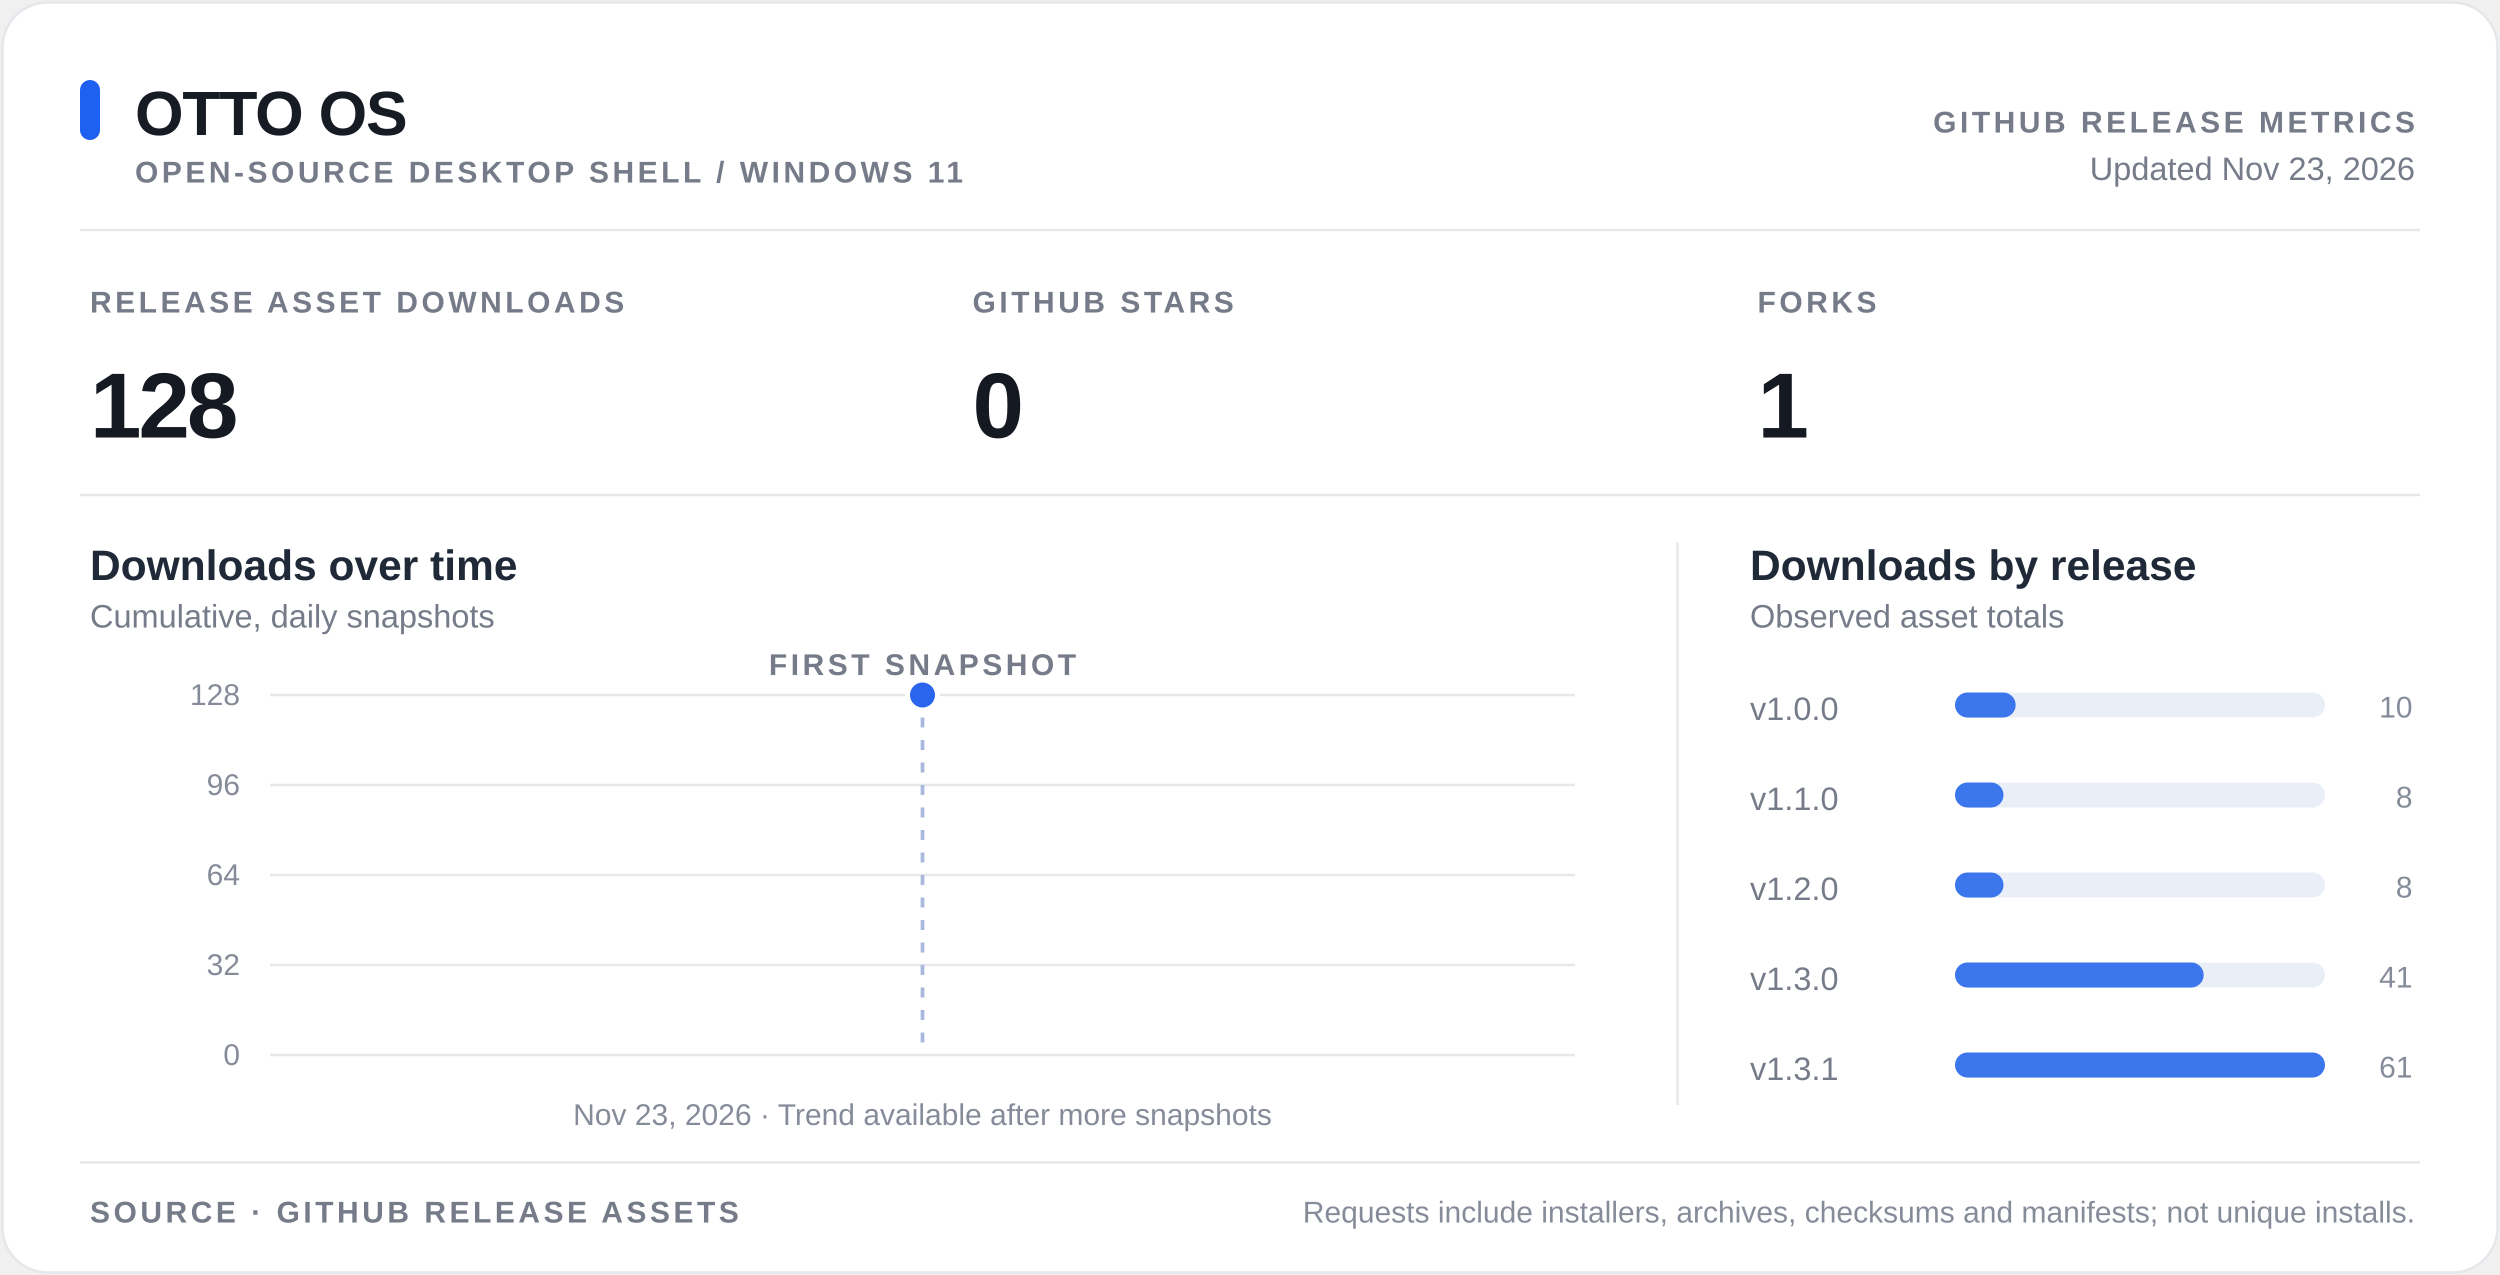
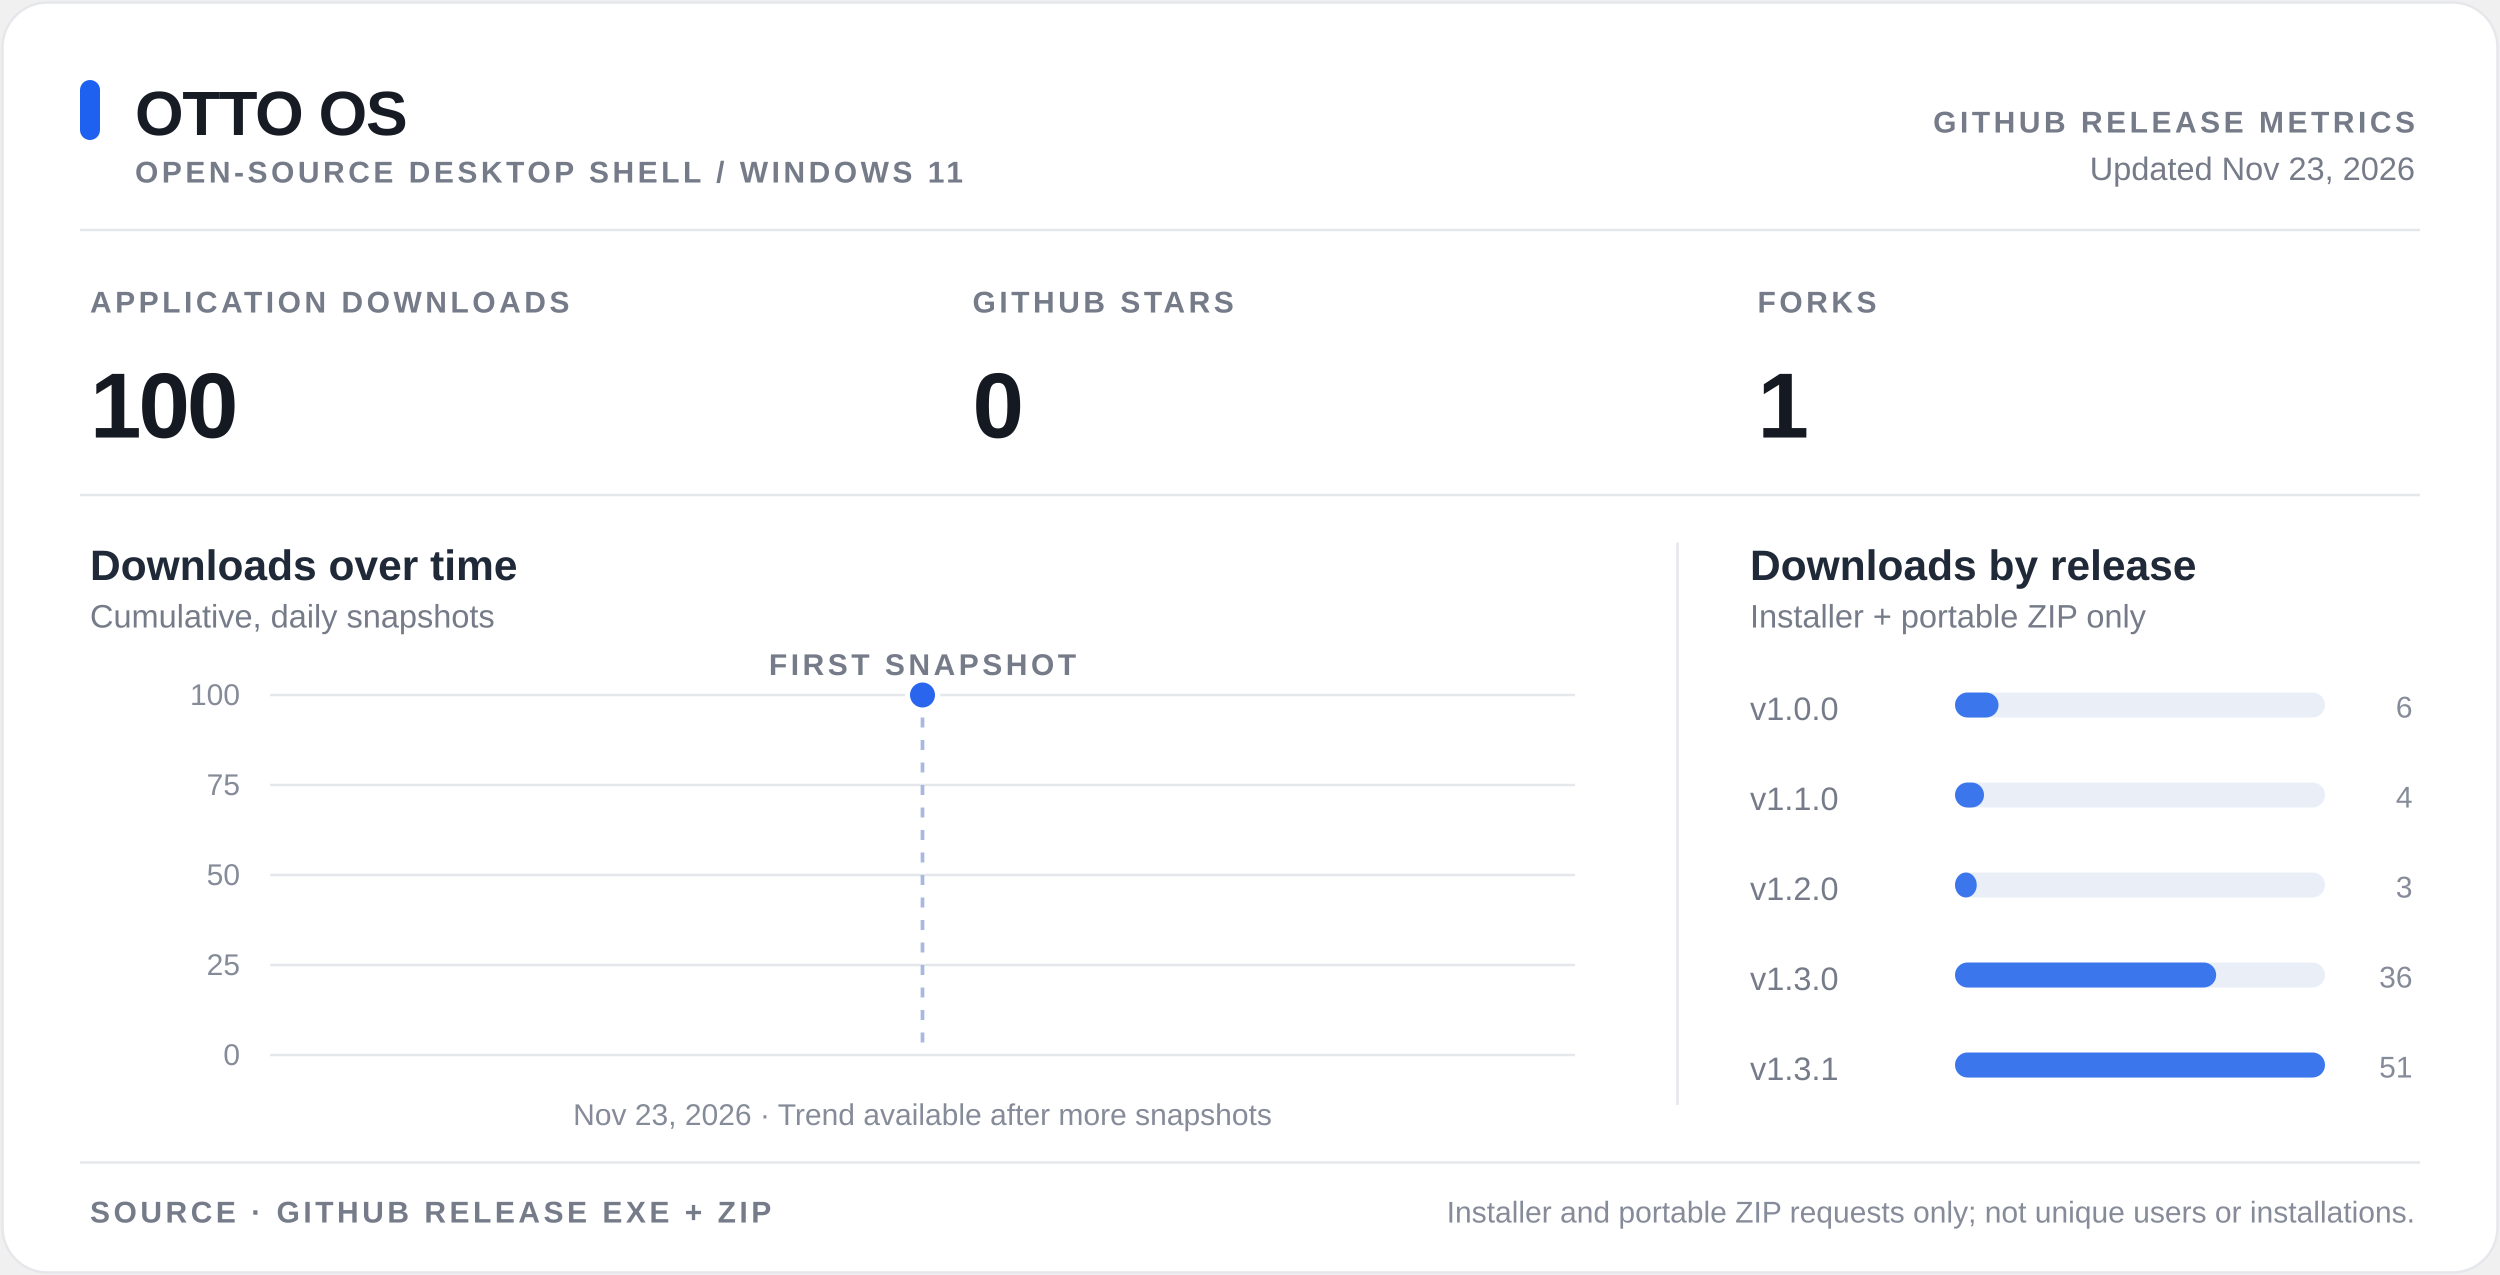
<svg xmlns="http://www.w3.org/2000/svg" width="1000" height="510" viewBox="0 0 1000 510" role="img" aria-labelledby="title desc">
  <style>
text{font-family:-apple-system,BlinkMacSystemFont,"Segoe UI",Arial,sans-serif}
.bg{fill:#fff}.border{fill:none;stroke:#e5e7eb;stroke-width:1}.divider,.grid{stroke:#e5e7eb;stroke-width:1}
.heading{fill:#171b24;font-size:25px;font-weight:700;letter-spacing:-.5px}
.eyebrow{fill:#757b88;font-size:12px;font-weight:650;letter-spacing:1.4px}
.meta{fill:#757b88;font-size:13px}.value{fill:#151922;font-size:37px;font-weight:720;letter-spacing:-1.2px}
.panel{fill:#1f2937;font-size:17px;font-weight:650}.tick{fill:#858b98;font-size:12px}
.metric{fill:#1e61f0}.barbg{fill:#e9eef7}.bar{fill:#3b76ed}.trend{fill:none;stroke:#2965ed;stroke-width:3;stroke-linejoin:round;stroke-linecap:round}
.pt{fill:#2965ed;stroke:#fff;stroke-width:2}.mark{stroke:#a9b9de;stroke-dasharray:4 5;stroke-width:1.5}
@media(prefers-color-scheme:dark){.bg{fill:#0d1117}.border,.divider,.grid{stroke:#30363d}.heading,.panel,.value{fill:#e6edf3}.eyebrow,.meta,.tick{fill:#8b949e}.barbg{fill:#222c3d}.bar{fill:#4884ff}.trend{stroke:#72a1ff}.pt{fill:#72a1ff;stroke:#0d1117}.mark{stroke:#48597b}.metric{fill:#72a1ff}}
</style>
  <rect x="1" y="1" width="998" height="508" rx="18" class="bg" />
  <rect x="1" y="1" width="998" height="508" rx="18" class="border" />
  <rect x="32" y="32" width="8" height="24" rx="4" class="metric" />
  <text x="54" y="54" class="heading">OTTO OS</text>
  <text x="54" y="73" class="eyebrow">OPEN-SOURCE DESKTOP SHELL / WINDOWS 11</text>
  <text x="966" y="53" class="eyebrow" text-anchor="end">GITHUB RELEASE METRICS</text>
  <text x="966" y="72" class="meta" text-anchor="end">Updated Nov 23, 2026</text>
  <line x1="32" y1="92" x2="968" y2="92" class="divider" />
-   <text x="36" y="125" class="eyebrow">RELEASE ASSET DOWNLOADS</text>
-   <text x="36" y="175" class="value">128</text>
+   <text x="36" y="125" class="eyebrow">APPLICATION DOWNLOADS</text>
+   <text x="36" y="175" class="value">100</text>
  <text x="389" y="125" class="eyebrow">GITHUB STARS</text>
  <text x="389" y="175" class="value">0</text>
  <text x="703" y="125" class="eyebrow">FORKS</text>
  <text x="703" y="175" class="value">1</text>
  <line x1="32" y1="198" x2="968" y2="198" class="divider" />
  <text x="36" y="232" class="panel">Downloads over time</text>
  <text x="36" y="251" class="meta">Cumulative, daily snapshots</text>
  <text x="700" y="232" class="panel">Downloads by release</text>
-   <text x="700" y="251" class="meta">Observed asset totals</text>
+   <text x="700" y="251" class="meta">Installer + portable ZIP only</text>
  <line x1="671" y1="217" x2="671" y2="442" class="divider" />
  <line x1="108" y1="422" x2="630" y2="422" class="grid" />
  <text x="96" y="426" class="tick" text-anchor="end">0</text>
  <line x1="108" y1="386" x2="630" y2="386" class="grid" />
-   <text x="96" y="390" class="tick" text-anchor="end">32</text>
+   <text x="96" y="390" class="tick" text-anchor="end">25</text>
  <line x1="108" y1="350" x2="630" y2="350" class="grid" />
-   <text x="96" y="354" class="tick" text-anchor="end">64</text>
+   <text x="96" y="354" class="tick" text-anchor="end">50</text>
  <line x1="108" y1="314" x2="630" y2="314" class="grid" />
-   <text x="96" y="318" class="tick" text-anchor="end">96</text>
+   <text x="96" y="318" class="tick" text-anchor="end">75</text>
  <line x1="108" y1="278" x2="630" y2="278" class="grid" />
-   <text x="96" y="282" class="tick" text-anchor="end">128</text>
+   <text x="96" y="282" class="tick" text-anchor="end">100</text>
  <line x1="369" y1="278" x2="369" y2="422" class="mark" />
  <circle cx="369" cy="278.00" r="6" class="pt" />
  <text x="369" y="270" class="eyebrow" text-anchor="middle">FIRST SNAPSHOT</text>
  <text x="369" y="450" class="tick" text-anchor="middle">Nov 23, 2026 · Trend available after more snapshots</text>
  <text x="700" y="288" class="meta">v1.0.0</text>
  <rect x="782" y="277" width="148" height="10" rx="5" class="barbg" />
-   <rect x="782" y="277" width="24.262" height="10" rx="5" class="bar" />
-   <text x="965" y="287" class="tick" text-anchor="end">10</text>
+   <rect x="782" y="277" width="17.412" height="10" rx="5" class="bar" />
+   <text x="965" y="287" class="tick" text-anchor="end">6</text>
  <text x="700" y="324" class="meta">v1.1.0</text>
  <rect x="782" y="313" width="148" height="10" rx="5" class="barbg" />
-   <rect x="782" y="313" width="19.41" height="10" rx="5" class="bar" />
-   <text x="965" y="323" class="tick" text-anchor="end">8</text>
+   <rect x="782" y="313" width="11.608" height="10" rx="5" class="bar" />
+   <text x="965" y="323" class="tick" text-anchor="end">4</text>
  <text x="700" y="360" class="meta">v1.2.0</text>
  <rect x="782" y="349" width="148" height="10" rx="5" class="barbg" />
-   <rect x="782" y="349" width="19.41" height="10" rx="5" class="bar" />
-   <text x="965" y="359" class="tick" text-anchor="end">8</text>
+   <rect x="782" y="349" width="8.706" height="10" rx="5" class="bar" />
+   <text x="965" y="359" class="tick" text-anchor="end">3</text>
  <text x="700" y="396" class="meta">v1.3.0</text>
  <rect x="782" y="385" width="148" height="10" rx="5" class="barbg" />
-   <rect x="782" y="385" width="99.475" height="10" rx="5" class="bar" />
-   <text x="965" y="395" class="tick" text-anchor="end">41</text>
+   <rect x="782" y="385" width="104.471" height="10" rx="5" class="bar" />
+   <text x="965" y="395" class="tick" text-anchor="end">36</text>
  <text x="700" y="432" class="meta">v1.3.1</text>
  <rect x="782" y="421" width="148" height="10" rx="5" class="barbg" />
  <rect x="782" y="421" width="148" height="10" rx="5" class="bar" />
-   <text x="965" y="431" class="tick" text-anchor="end">61</text>
+   <text x="965" y="431" class="tick" text-anchor="end">51</text>
  <line x1="32" y1="465" x2="968" y2="465" class="divider" />
-   <text x="36" y="489" class="eyebrow">SOURCE  ·  GITHUB RELEASE ASSETS</text>
-   <text x="966" y="489" class="tick" text-anchor="end">Requests include installers, archives, checksums and manifests; not unique installs.</text>
+   <text x="36" y="489" class="eyebrow">SOURCE  ·  GITHUB RELEASE EXE + ZIP</text>
+   <text x="966" y="489" class="tick" text-anchor="end">Installer and portable ZIP requests only; not unique users or installations.</text>
</svg>
